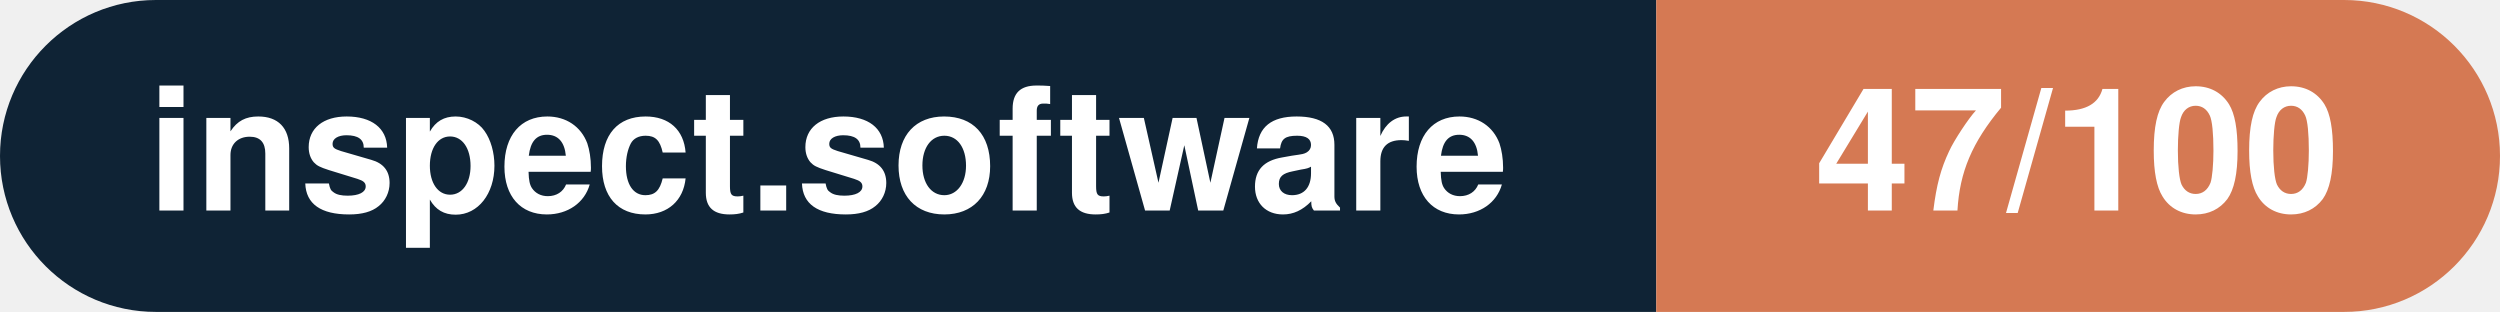
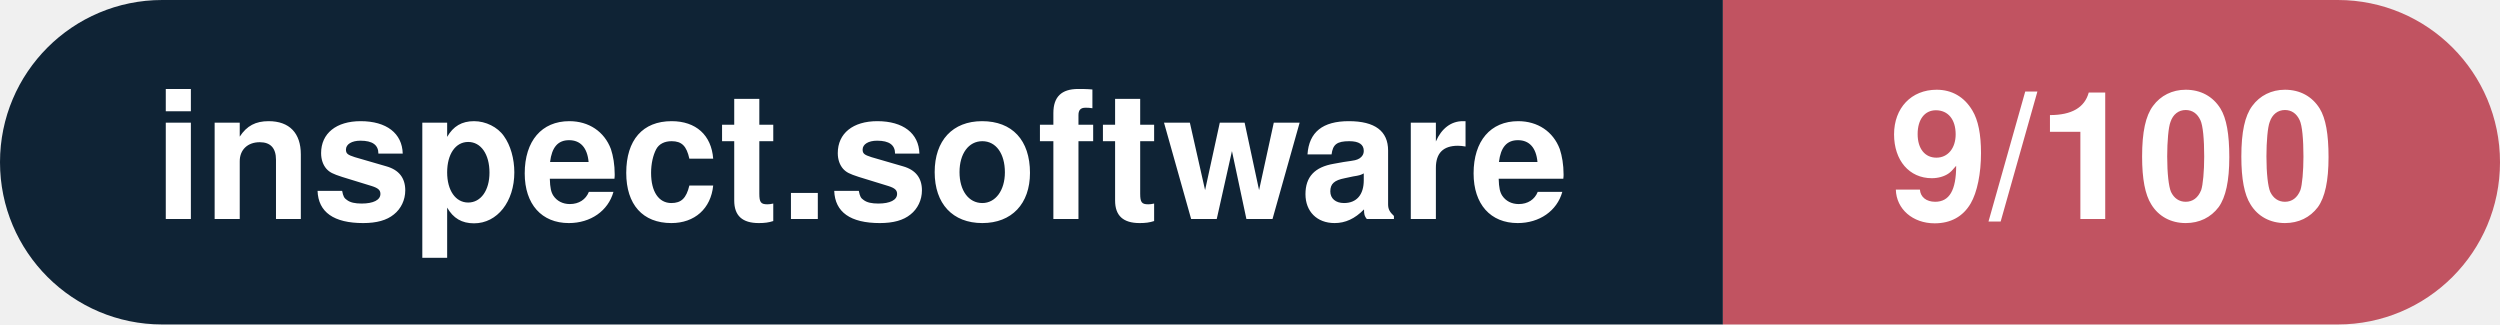
- <svg xmlns="http://www.w3.org/2000/svg" width="160.3" height="20" viewBox="0 0 160.3 20" role="img" aria-label="inspect.software: 47/100">
+ <svg xmlns="http://www.w3.org/2000/svg" width="154.1" height="20" viewBox="0 0 154.1 20" role="img" aria-label="inspect.software: 9/100">
  <clipPath id="rnd">
-     <rect width="160.3" height="20" rx="10.0" fill="#fff" />
+     <rect width="154.1" height="20" rx="10.0" fill="#fff" />
  </clipPath>
  <g clip-path="url(#rnd)">
    <rect width="106.2" height="20" fill="#0f2335" />
-     <rect x="106.2" width="54.1" height="20" fill="#d57953" />
+     <rect x="106.2" width="47.9" height="20" fill="#c15361" />
  </g>
  <g fill="#fff" text-anchor="middle" font-family="Helvetica Neue,Helvetica,Arial,sans-serif" font-size="11">
    <text x="53.1" y="13.5" font-weight="600">inspect.software</text>
-     <text x="133.2" y="13.5" font-weight="700">47/100</text>
+     <text x="130.2" y="13.5" font-weight="700">9/100</text>
  </g>
</svg>
